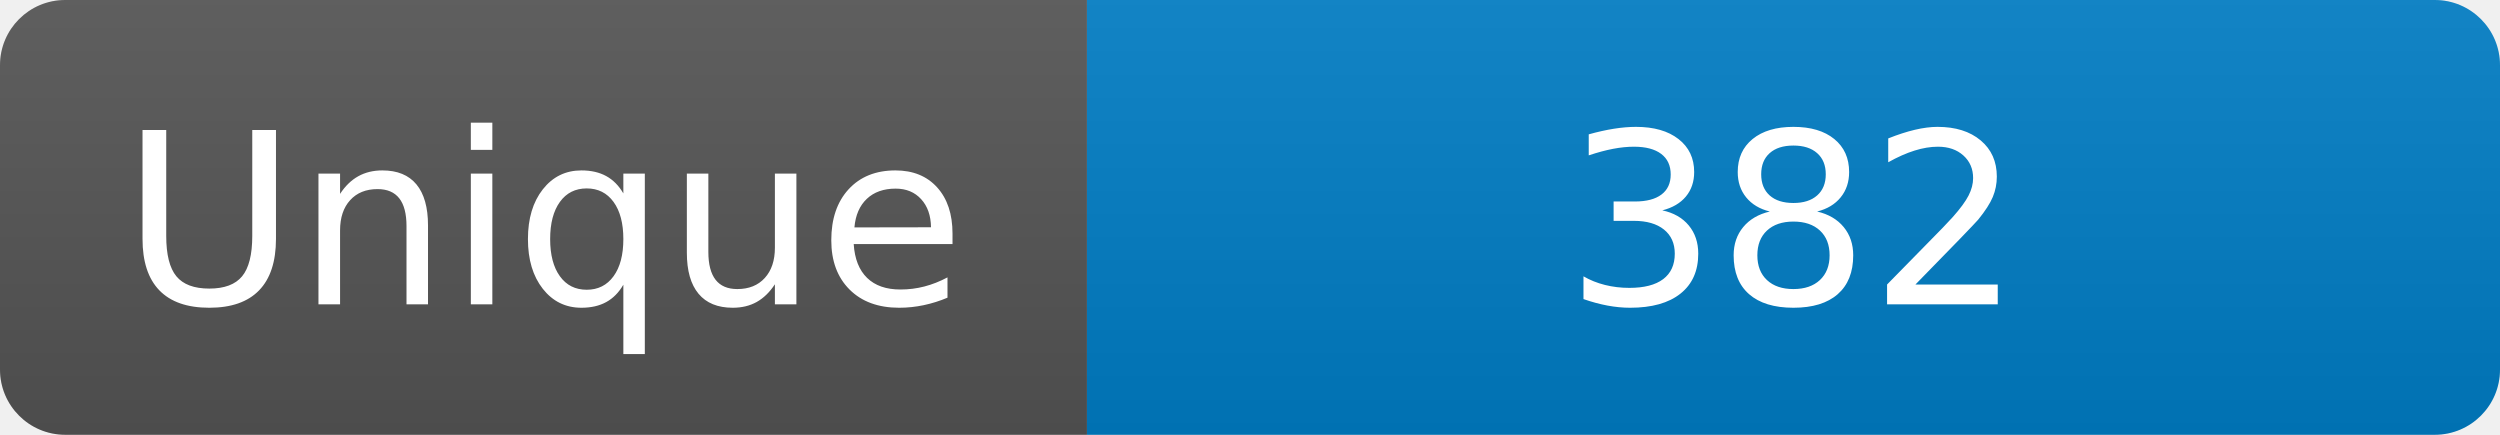
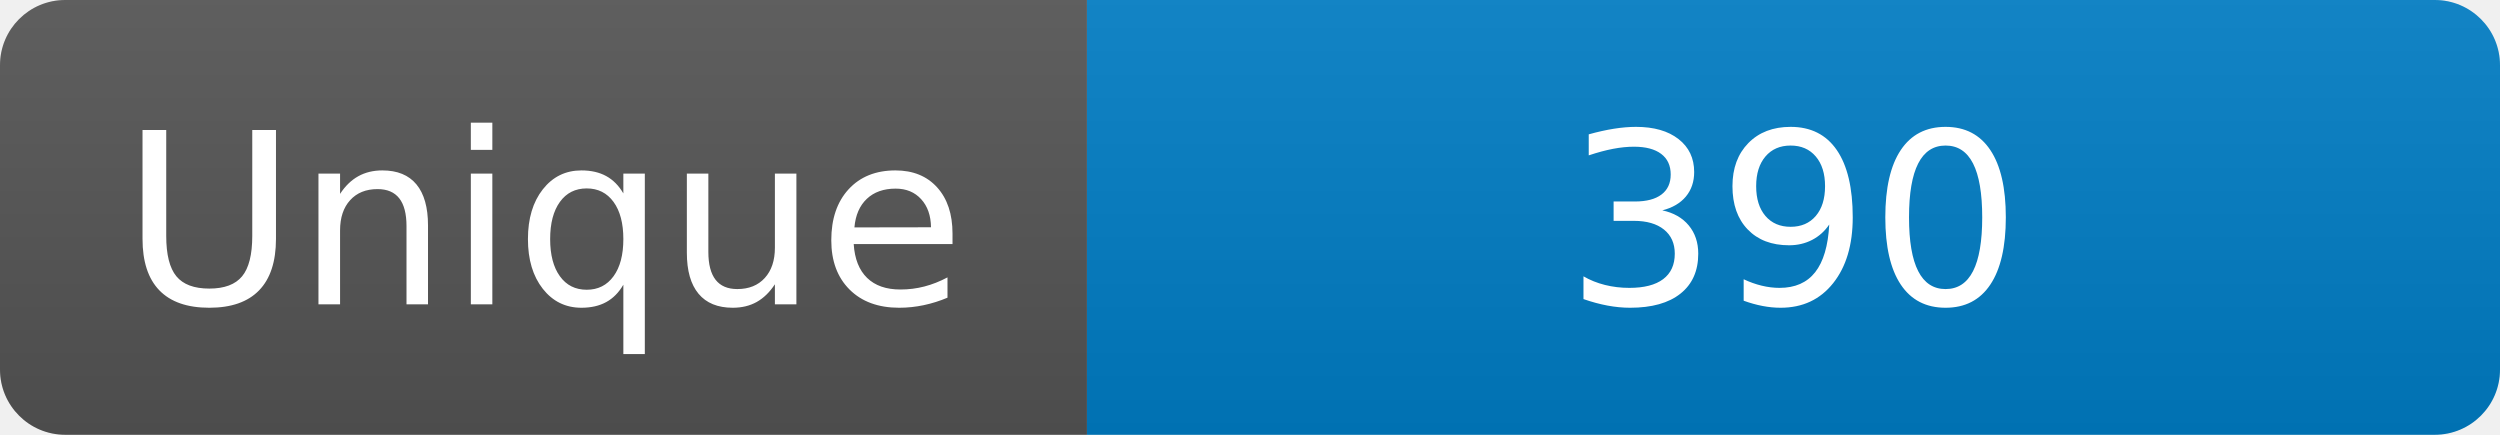
<svg xmlns="http://www.w3.org/2000/svg" width="115" height="20" role="img" aria-label="Maintained?: yes">
  <linearGradient id="s" x2="0" y2="100%">
    <stop offset="0" stop-color="#bbb" stop-opacity=".1" />
    <stop offset="1" stop-opacity=".1" />
  </linearGradient>
  <clipPath id="r">
    <rect width="115" height="20" rx="3" fill="#fff" />
  </clipPath>
  <g clip-path="url(#r)">
    <rect width="50" height="20" fill="#555" />
    <rect x="50" width="160" height="20" fill="#007ec6" />
    <rect width="115" height="20" fill="url(#s)" />
  </g>
  <g fill="#fff" text-anchor="middle" font-family="Verdana,Geneva,DejaVu Sans,sans-serif" font-size="110">
    <text x="250" y="140" transform="scale(.1)" fill="#fff">Unique</text>
-     <text x="825" y="140" transform="scale(.1)" fill="#fff">382</text>
+     <text x="825" y="140" transform="scale(.1)" fill="#fff">390</text>
  </g>
</svg>
